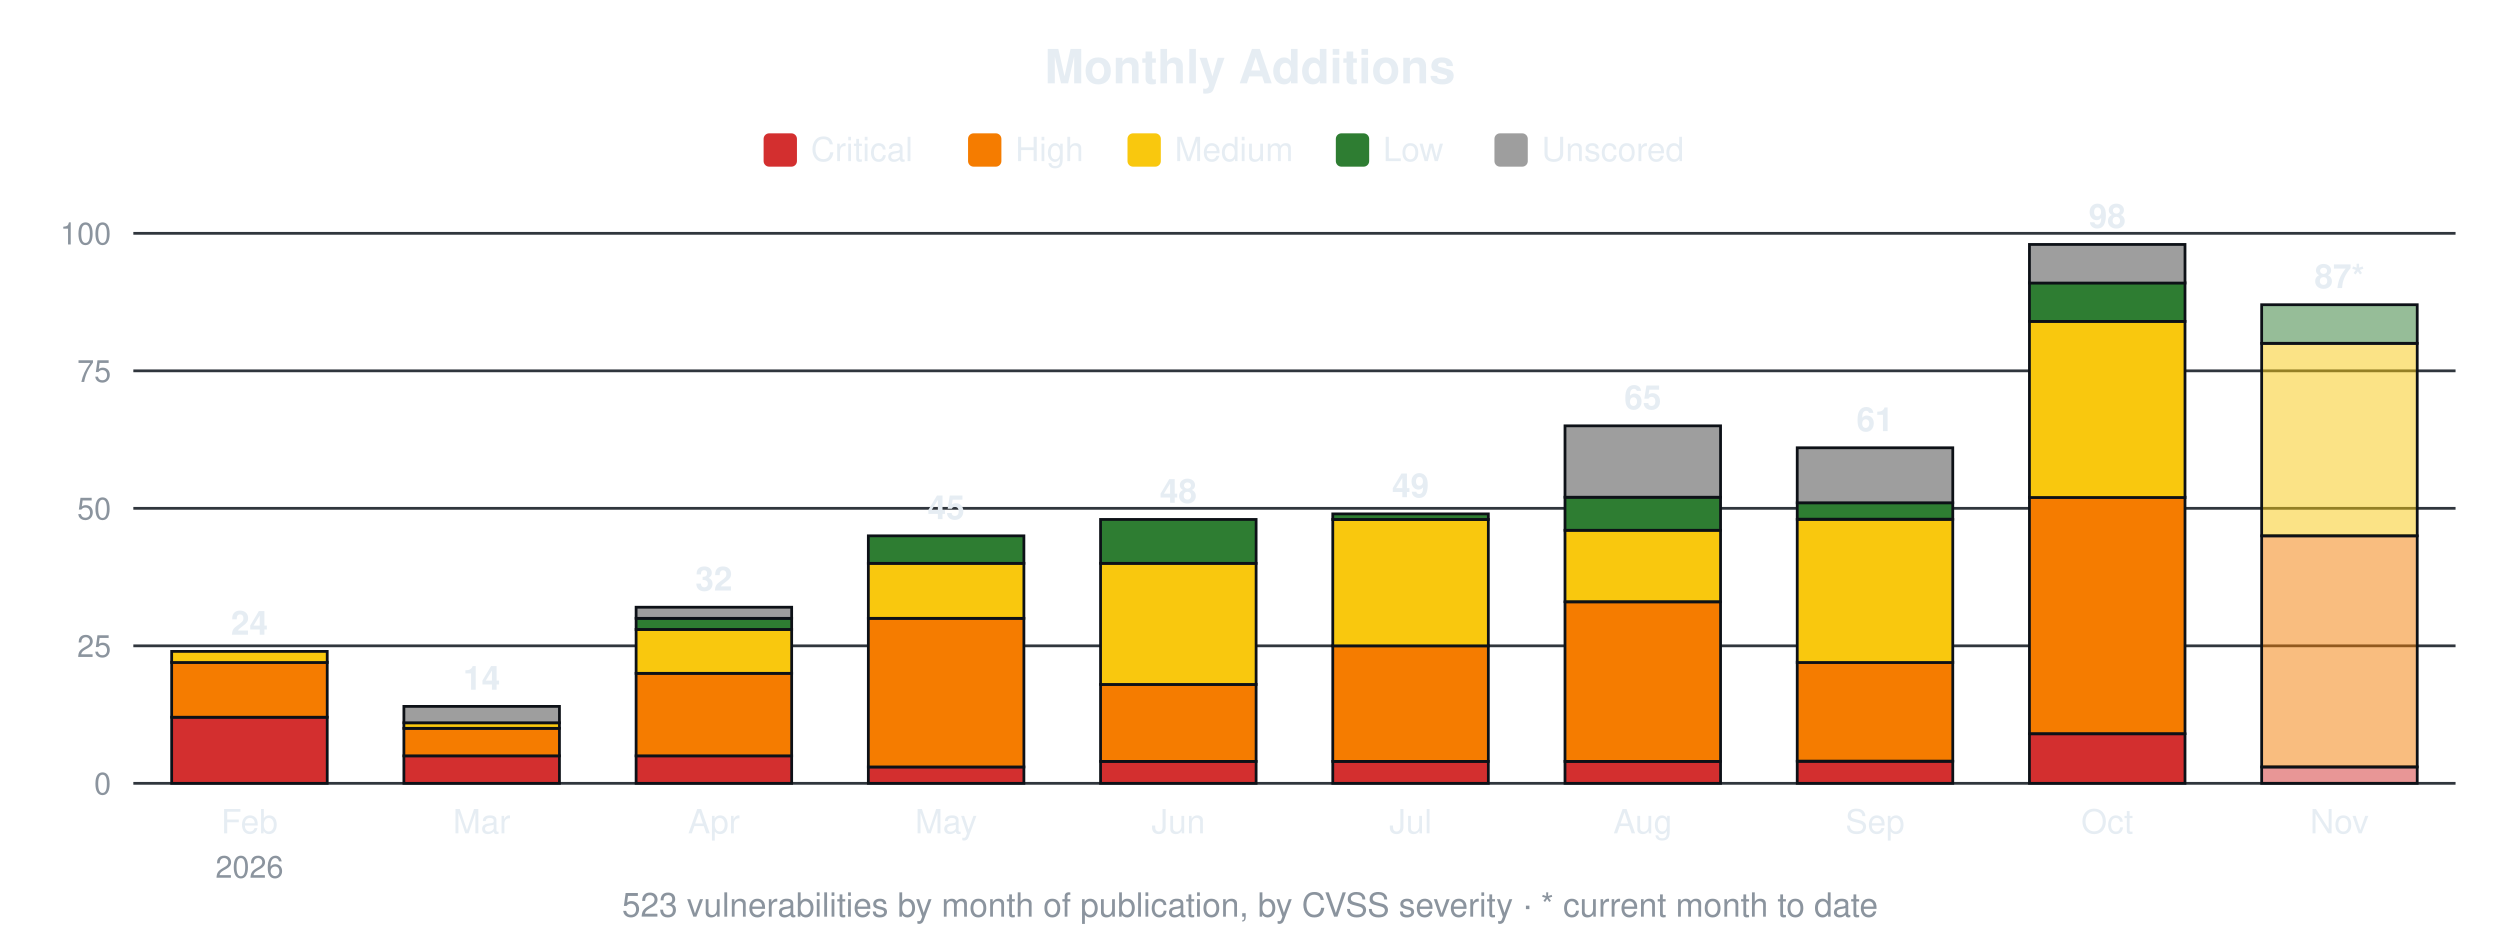
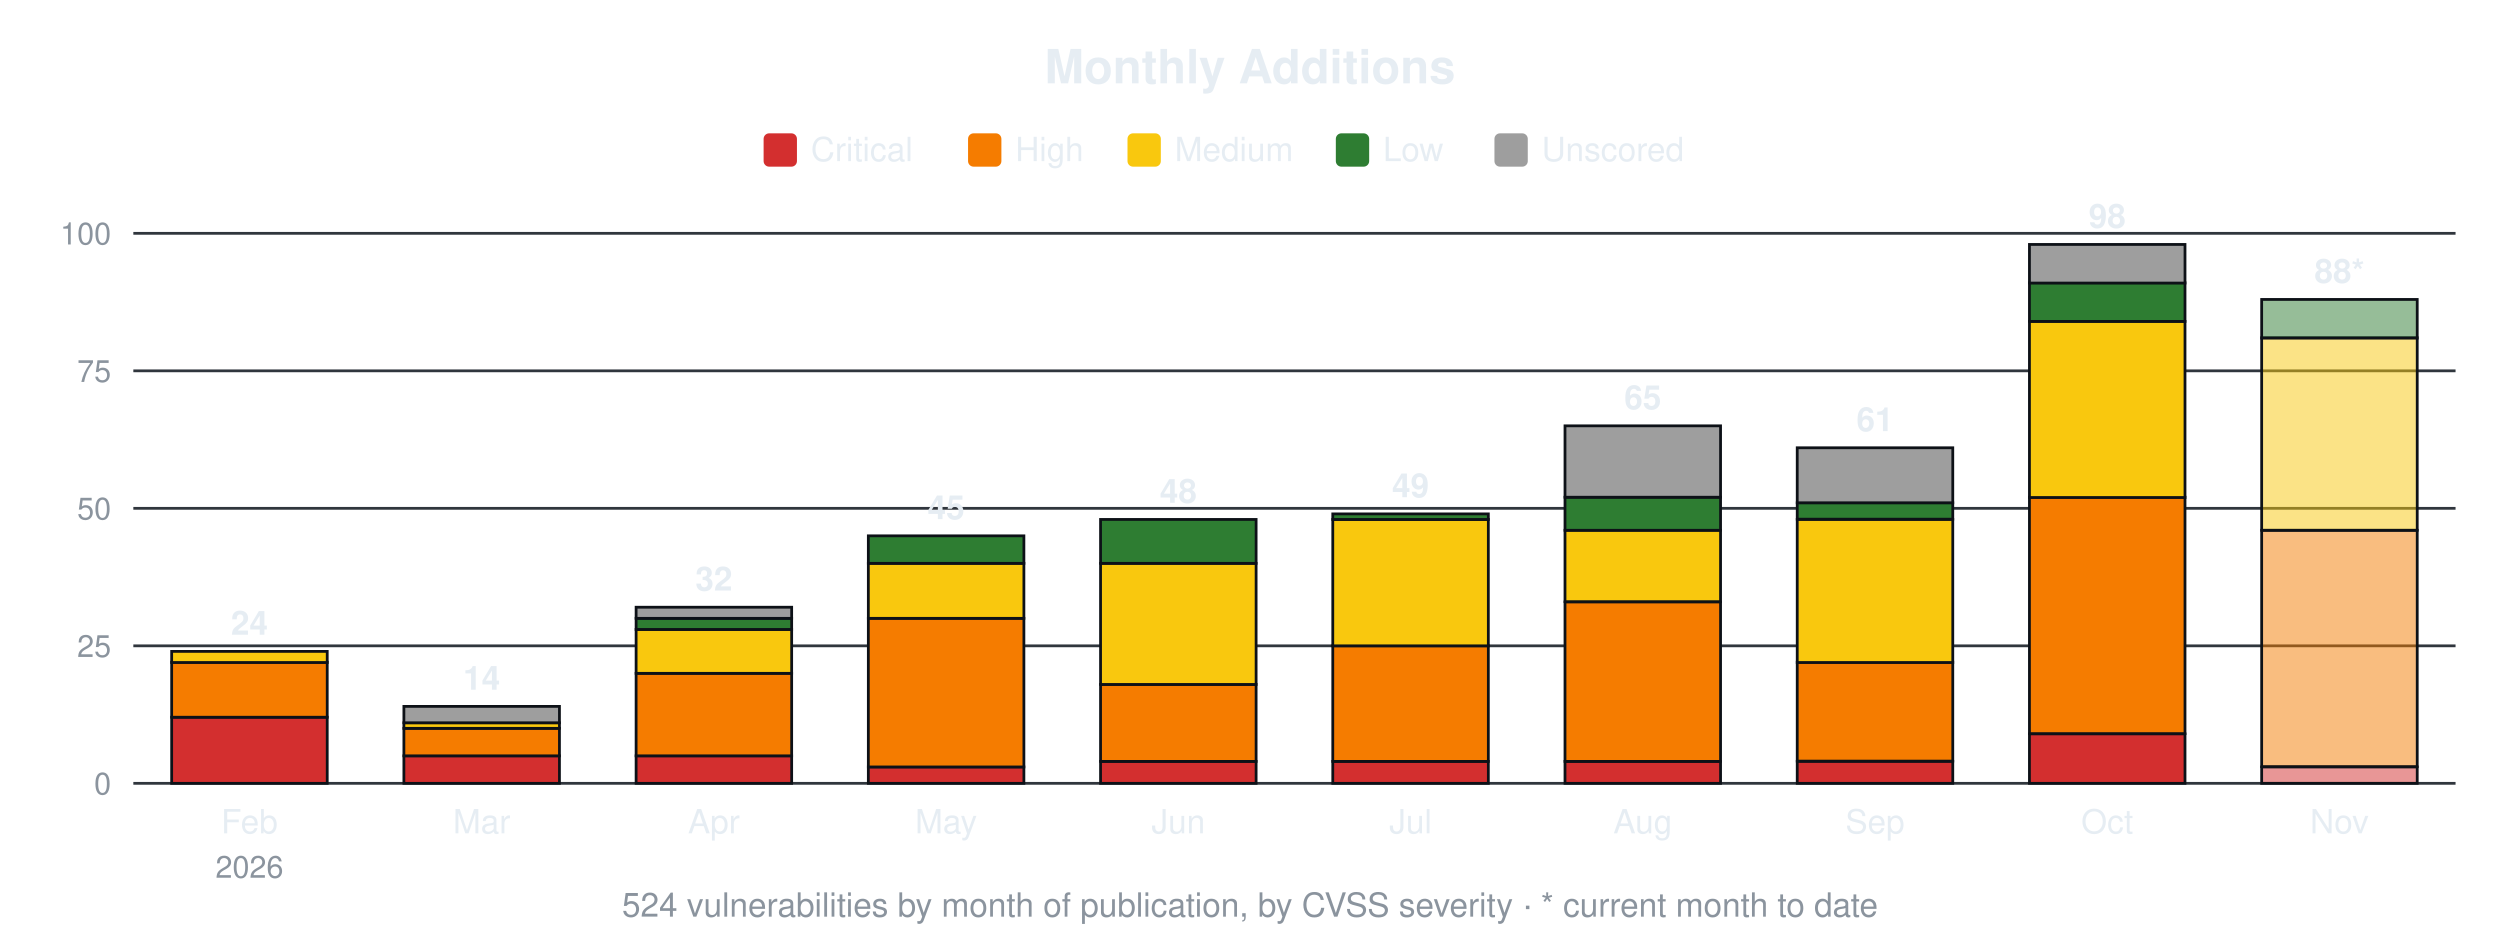
<svg xmlns="http://www.w3.org/2000/svg" width="900" height="340" viewBox="0 0 900 340" font-family="-apple-system,Segoe UI,Helvetica,Arial,sans-serif">
  <text x="450.0" y="30" font-size="17" font-weight="600" text-anchor="middle" fill="#e6edf3">Monthly Additions</text>
  <rect x="274.9" y="48" width="12" height="12" rx="2" fill="#d32f2f" />
  <text x="291.9" y="58" font-size="12" fill="#e6edf3">Critical</text>
  <rect x="348.5" y="48" width="12" height="12" rx="2" fill="#f57c00" />
  <text x="365.5" y="58" font-size="12" fill="#e6edf3">High</text>
  <rect x="405.9" y="48" width="12" height="12" rx="2" fill="#f9c80e" />
  <text x="422.9" y="58" font-size="12" fill="#e6edf3">Medium</text>
  <rect x="480.9" y="48" width="12" height="12" rx="2" fill="#2e7d32" />
  <text x="497.9" y="58" font-size="12" fill="#e6edf3">Low</text>
  <rect x="538.0" y="48" width="12" height="12" rx="2" fill="#9e9e9e" />
  <text x="555.0" y="58" font-size="12" fill="#e6edf3">Unscored</text>
  <line x1="48" y1="282.0" x2="884" y2="282.0" stroke="#30363d" stroke-width="1" />
  <text x="40" y="286.0" font-size="11" text-anchor="end" fill="#8b949e">0</text>
  <line x1="48" y1="232.5" x2="884" y2="232.5" stroke="#30363d" stroke-width="1" />
  <text x="40" y="236.5" font-size="11" text-anchor="end" fill="#8b949e">25</text>
  <line x1="48" y1="183.0" x2="884" y2="183.0" stroke="#30363d" stroke-width="1" />
  <text x="40" y="187.0" font-size="11" text-anchor="end" fill="#8b949e">50</text>
  <line x1="48" y1="133.5" x2="884" y2="133.5" stroke="#30363d" stroke-width="1" />
  <text x="40" y="137.5" font-size="11" text-anchor="end" fill="#8b949e">75</text>
  <line x1="48" y1="84.0" x2="884" y2="84.0" stroke="#30363d" stroke-width="1" />
  <text x="40" y="88.0" font-size="11" text-anchor="end" fill="#8b949e">100</text>
  <rect x="61.8" y="258.2" width="56.0" height="23.8" fill="#d32f2f" stroke="#0d1117" stroke-width="1" />
  <rect x="61.8" y="238.4" width="56.0" height="19.8" fill="#f57c00" stroke="#0d1117" stroke-width="1" />
  <rect x="61.8" y="234.5" width="56.0" height="4.0" fill="#f9c80e" stroke="#0d1117" stroke-width="1" />
  <text x="89.8" y="228.5" font-size="12" font-weight="600" text-anchor="middle" fill="#e6edf3">24</text>
  <text x="89.8" y="300" font-size="12" text-anchor="middle" fill="#e6edf3">Feb</text>
  <text x="89.8" y="316" font-size="11" text-anchor="middle" fill="#8b949e">2026</text>
  <rect x="145.4" y="272.1" width="56.0" height="9.9" fill="#d32f2f" stroke="#0d1117" stroke-width="1" />
  <rect x="145.4" y="262.2" width="56.0" height="9.9" fill="#f57c00" stroke="#0d1117" stroke-width="1" />
  <rect x="145.4" y="260.2" width="56.0" height="2.0" fill="#f9c80e" stroke="#0d1117" stroke-width="1" />
  <rect x="145.4" y="254.3" width="56.0" height="5.9" fill="#9e9e9e" stroke="#0d1117" stroke-width="1" />
  <text x="173.4" y="248.3" font-size="12" font-weight="600" text-anchor="middle" fill="#e6edf3">14</text>
  <text x="173.4" y="300" font-size="12" text-anchor="middle" fill="#e6edf3">Mar</text>
  <rect x="229.0" y="272.1" width="56.0" height="9.9" fill="#d32f2f" stroke="#0d1117" stroke-width="1" />
  <rect x="229.0" y="242.4" width="56.0" height="29.7" fill="#f57c00" stroke="#0d1117" stroke-width="1" />
  <rect x="229.0" y="226.6" width="56.0" height="15.8" fill="#f9c80e" stroke="#0d1117" stroke-width="1" />
  <rect x="229.0" y="222.6" width="56.0" height="4.0" fill="#2e7d32" stroke="#0d1117" stroke-width="1" />
  <rect x="229.0" y="218.6" width="56.0" height="4.0" fill="#9e9e9e" stroke="#0d1117" stroke-width="1" />
  <text x="257.0" y="212.6" font-size="12" font-weight="600" text-anchor="middle" fill="#e6edf3">32</text>
  <text x="257.0" y="300" font-size="12" text-anchor="middle" fill="#e6edf3">Apr</text>
  <rect x="312.6" y="276.1" width="56.0" height="5.9" fill="#d32f2f" stroke="#0d1117" stroke-width="1" />
  <rect x="312.6" y="222.6" width="56.0" height="53.5" fill="#f57c00" stroke="#0d1117" stroke-width="1" />
  <rect x="312.6" y="202.8" width="56.0" height="19.8" fill="#f9c80e" stroke="#0d1117" stroke-width="1" />
  <rect x="312.6" y="192.9" width="56.0" height="9.9" fill="#2e7d32" stroke="#0d1117" stroke-width="1" />
  <text x="340.6" y="186.9" font-size="12" font-weight="600" text-anchor="middle" fill="#e6edf3">45</text>
  <text x="340.6" y="300" font-size="12" text-anchor="middle" fill="#e6edf3">May</text>
  <rect x="396.2" y="274.1" width="56.0" height="7.9" fill="#d32f2f" stroke="#0d1117" stroke-width="1" />
  <rect x="396.2" y="246.4" width="56.0" height="27.7" fill="#f57c00" stroke="#0d1117" stroke-width="1" />
  <rect x="396.2" y="202.8" width="56.0" height="43.6" fill="#f9c80e" stroke="#0d1117" stroke-width="1" />
  <rect x="396.2" y="187.0" width="56.0" height="15.8" fill="#2e7d32" stroke="#0d1117" stroke-width="1" />
  <text x="424.2" y="181.0" font-size="12" font-weight="600" text-anchor="middle" fill="#e6edf3">48</text>
  <text x="424.2" y="300" font-size="12" text-anchor="middle" fill="#e6edf3">Jun</text>
  <rect x="479.8" y="274.1" width="56.0" height="7.9" fill="#d32f2f" stroke="#0d1117" stroke-width="1" />
  <rect x="479.8" y="232.5" width="56.0" height="41.6" fill="#f57c00" stroke="#0d1117" stroke-width="1" />
  <rect x="479.8" y="187.0" width="56.0" height="45.5" fill="#f9c80e" stroke="#0d1117" stroke-width="1" />
  <rect x="479.8" y="185.0" width="56.0" height="2.0" fill="#2e7d32" stroke="#0d1117" stroke-width="1" />
  <text x="507.8" y="179.0" font-size="12" font-weight="600" text-anchor="middle" fill="#e6edf3">49</text>
  <text x="507.8" y="300" font-size="12" text-anchor="middle" fill="#e6edf3">Jul</text>
  <rect x="563.4" y="274.1" width="56.0" height="7.9" fill="#d32f2f" stroke="#0d1117" stroke-width="1" />
  <rect x="563.4" y="216.7" width="56.0" height="57.4" fill="#f57c00" stroke="#0d1117" stroke-width="1" />
  <rect x="563.4" y="190.9" width="56.0" height="25.7" fill="#f9c80e" stroke="#0d1117" stroke-width="1" />
  <rect x="563.4" y="179.0" width="56.0" height="11.9" fill="#2e7d32" stroke="#0d1117" stroke-width="1" />
  <rect x="563.4" y="153.3" width="56.0" height="25.7" fill="#9e9e9e" stroke="#0d1117" stroke-width="1" />
  <text x="591.4" y="147.3" font-size="12" font-weight="600" text-anchor="middle" fill="#e6edf3">65</text>
  <text x="591.4" y="300" font-size="12" text-anchor="middle" fill="#e6edf3">Aug</text>
  <rect x="647.0" y="274.1" width="56.0" height="7.9" fill="#d32f2f" stroke="#0d1117" stroke-width="1" />
  <rect x="647.0" y="238.4" width="56.0" height="35.6" fill="#f57c00" stroke="#0d1117" stroke-width="1" />
  <rect x="647.0" y="187.0" width="56.0" height="51.5" fill="#f9c80e" stroke="#0d1117" stroke-width="1" />
  <rect x="647.0" y="181.0" width="56.0" height="5.9" fill="#2e7d32" stroke="#0d1117" stroke-width="1" />
  <rect x="647.0" y="161.2" width="56.0" height="19.8" fill="#9e9e9e" stroke="#0d1117" stroke-width="1" />
  <text x="675.0" y="155.2" font-size="12" font-weight="600" text-anchor="middle" fill="#e6edf3">61</text>
  <text x="675.0" y="300" font-size="12" text-anchor="middle" fill="#e6edf3">Sep</text>
  <rect x="730.6" y="264.2" width="56.0" height="17.8" fill="#d32f2f" stroke="#0d1117" stroke-width="1" />
  <rect x="730.6" y="179.0" width="56.0" height="85.1" fill="#f57c00" stroke="#0d1117" stroke-width="1" />
  <rect x="730.6" y="115.7" width="56.0" height="63.4" fill="#f9c80e" stroke="#0d1117" stroke-width="1" />
  <rect x="730.6" y="101.8" width="56.0" height="13.9" fill="#2e7d32" stroke="#0d1117" stroke-width="1" />
  <rect x="730.6" y="88.0" width="56.0" height="13.9" fill="#9e9e9e" stroke="#0d1117" stroke-width="1" />
  <text x="758.6" y="82.0" font-size="12" font-weight="600" text-anchor="middle" fill="#e6edf3">98</text>
  <text x="758.6" y="300" font-size="12" text-anchor="middle" fill="#e6edf3">Oct</text>
  <rect x="814.2" y="276.1" width="56.0" height="5.9" fill="#d32f2f" fill-opacity="0.5" stroke="#0d1117" stroke-width="1" />
-   <rect x="814.2" y="192.9" width="56.0" height="83.2" fill="#f57c00" fill-opacity="0.5" stroke="#0d1117" stroke-width="1" />
-   <rect x="814.2" y="123.6" width="56.0" height="69.3" fill="#f9c80e" fill-opacity="0.5" stroke="#0d1117" stroke-width="1" />
-   <rect x="814.2" y="109.7" width="56.0" height="13.9" fill="#2e7d32" fill-opacity="0.5" stroke="#0d1117" stroke-width="1" />
-   <text x="842.2" y="103.7" font-size="12" font-weight="600" text-anchor="middle" fill="#e6edf3">87*</text>
+   <rect x="814.2" y="190.9" width="56.0" height="85.1" fill="#f57c00" fill-opacity="0.5" stroke="#0d1117" stroke-width="1" />
+   <rect x="814.2" y="121.6" width="56.0" height="69.3" fill="#f9c80e" fill-opacity="0.5" stroke="#0d1117" stroke-width="1" />
+   <rect x="814.2" y="107.8" width="56.0" height="13.9" fill="#2e7d32" fill-opacity="0.5" stroke="#0d1117" stroke-width="1" />
+   <text x="842.2" y="101.8" font-size="12" font-weight="600" text-anchor="middle" fill="#e6edf3">88*</text>
  <text x="842.2" y="300" font-size="12" text-anchor="middle" fill="#e6edf3">Nov</text>
-   <text x="450.0" y="330" font-size="12" text-anchor="middle" fill="#8b949e">523 vulnerabilities by month of publication, by CVSS severity · * current month to date</text>
+   <text x="450.0" y="330" font-size="12" text-anchor="middle" fill="#8b949e">524 vulnerabilities by month of publication, by CVSS severity · * current month to date</text>
</svg>
